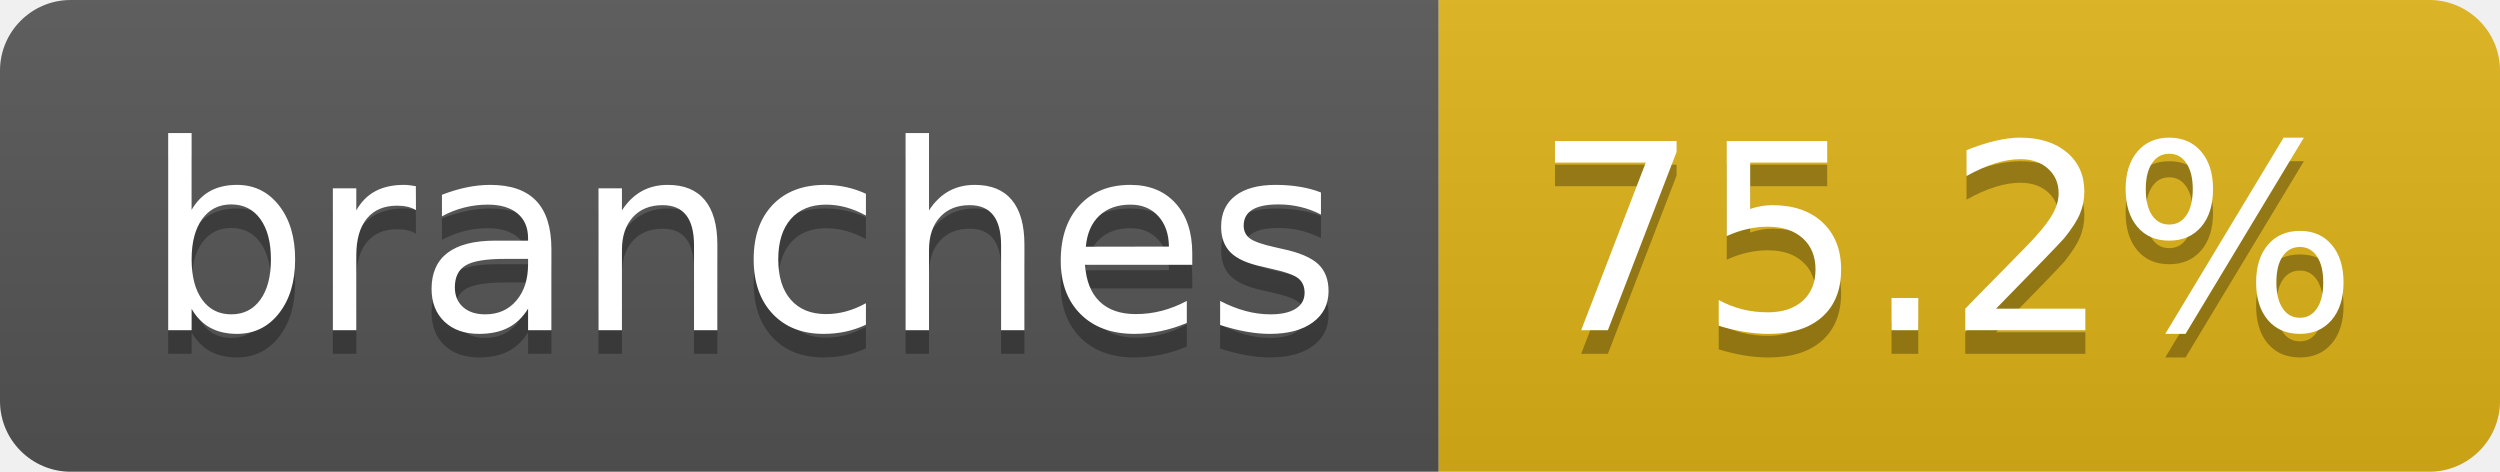
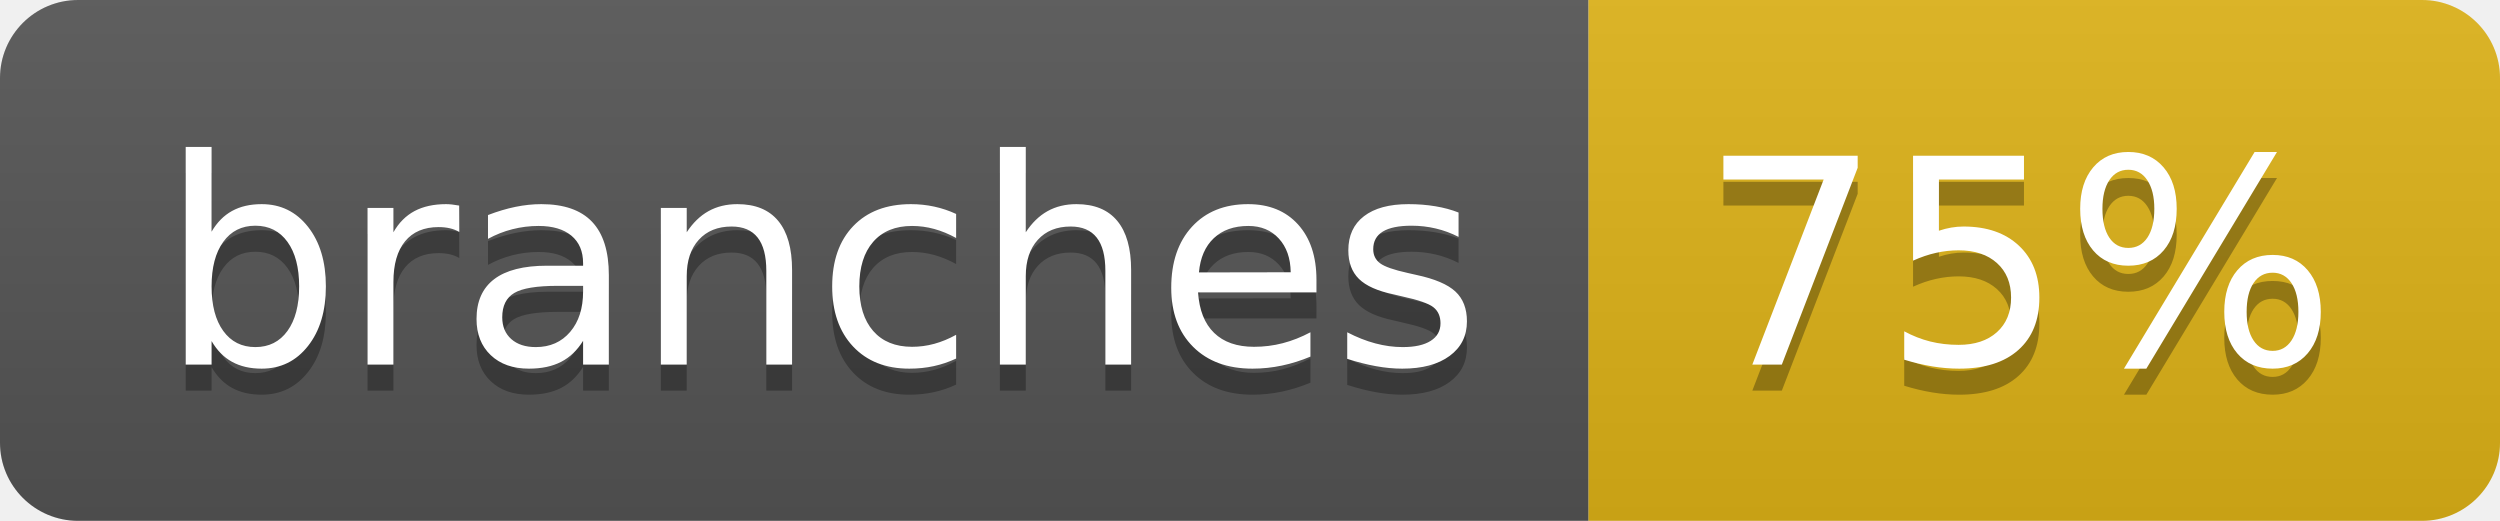
- <svg xmlns="http://www.w3.org/2000/svg" width="106" height="20" role="img" aria-label="branches: 75.2%">
+ <svg xmlns="http://www.w3.org/2000/svg" width="96" height="20" role="img" aria-label="branches: 75%">
  <linearGradient id="s" x2="0" y2="100%">
    <stop offset="0" stop-color="#bbb" stop-opacity=".1" />
    <stop offset="1" stop-opacity=".1" />
  </linearGradient>
  <clipPath id="r">
-     <rect width="106" height="20" rx="3" fill="#fff" />
+     <rect width="96" height="20" rx="3" fill="#fff" />
  </clipPath>
  <g clip-path="url(#r)">
    <rect width="61" height="20" fill="#555" />
-     <rect x="61" width="45" height="20" fill="#dfb317" />
-     <rect width="106" height="20" fill="url(#s)" />
+     <rect x="61" width="35" height="20" fill="#dfb317" />
+     <rect width="96" height="20" fill="url(#s)" />
  </g>
  <g fill="#fff" text-anchor="middle" font-family="Verdana,Geneva,DejaVu Sans,sans-serif" text-rendering="geometricPrecision" font-size="110">
    <text aria-hidden="true" x="315" y="150" fill="#010101" fill-opacity=".3" transform="scale(.1)" textLength="507">branches</text>
    <text x="315" y="140" transform="scale(.1)" fill="#fff" textLength="507">branches</text>
-     <text aria-hidden="true" x="825" y="150" fill="#010101" fill-opacity=".3" transform="scale(.1)" textLength="350">75.2%</text>
-     <text x="825" y="140" transform="scale(.1)" fill="#fff" textLength="350">75.2%</text>
+     <text aria-hidden="true" x="775" y="150" fill="#010101" fill-opacity=".3" transform="scale(.1)" textLength="245">75%</text>
+     <text x="775" y="140" transform="scale(.1)" fill="#fff" textLength="245">75%</text>
  </g>
</svg>
